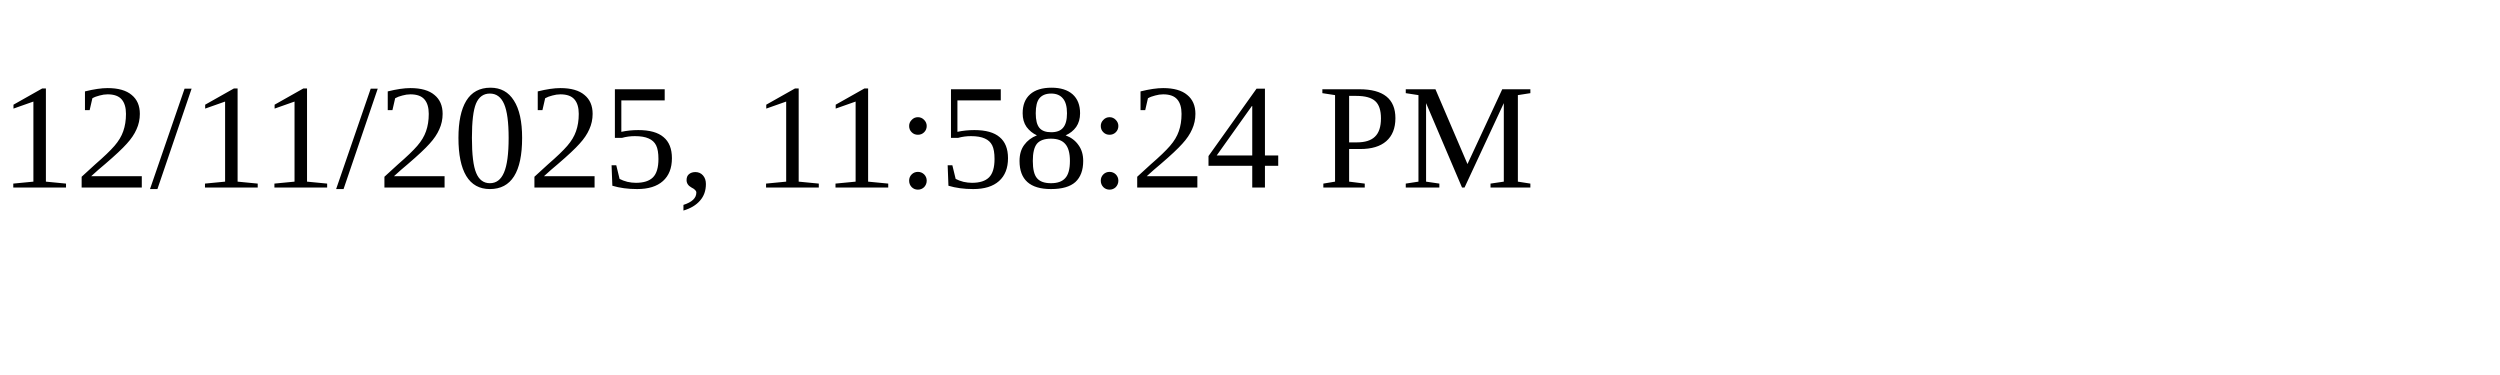
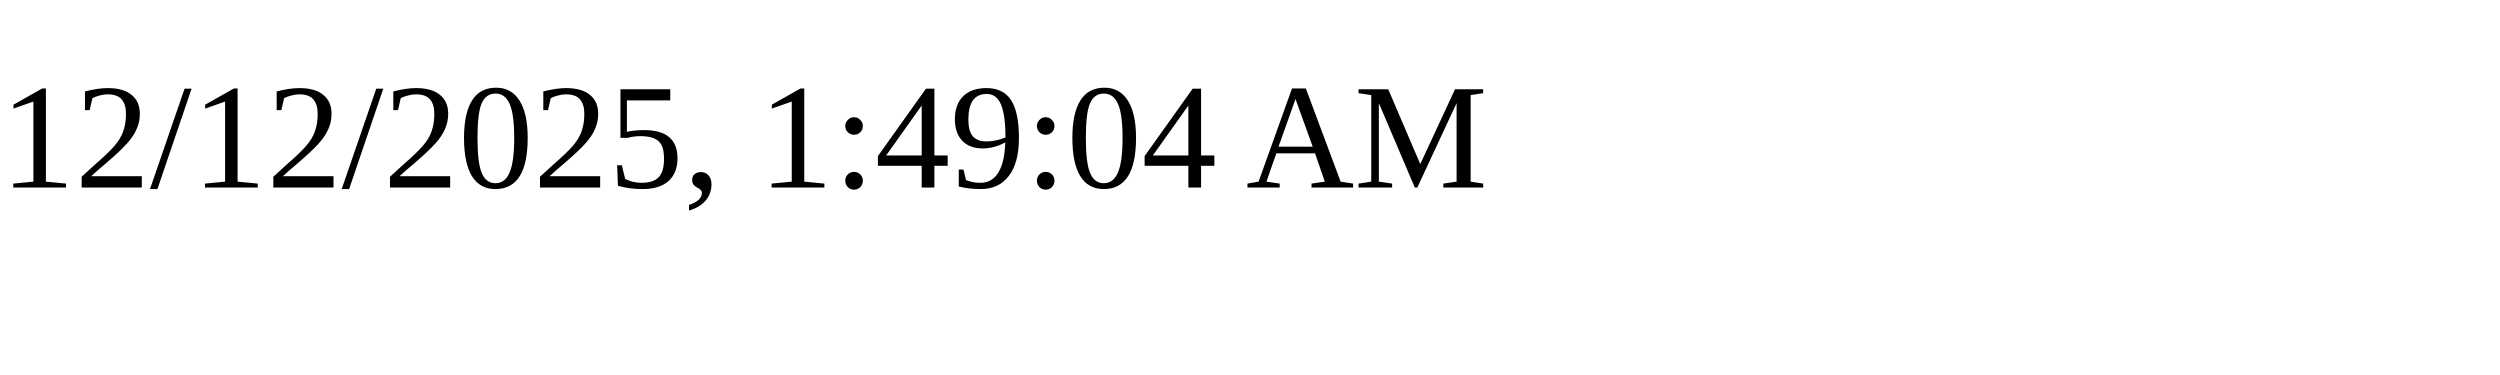
<svg xmlns="http://www.w3.org/2000/svg" height="30" width="200">
-   <text x="0" y="15">12/11/2025, 11:58:24 PM</text>
+   <text x="0" y="15">12/12/2025, 1:49:04 AM</text>
</svg>
